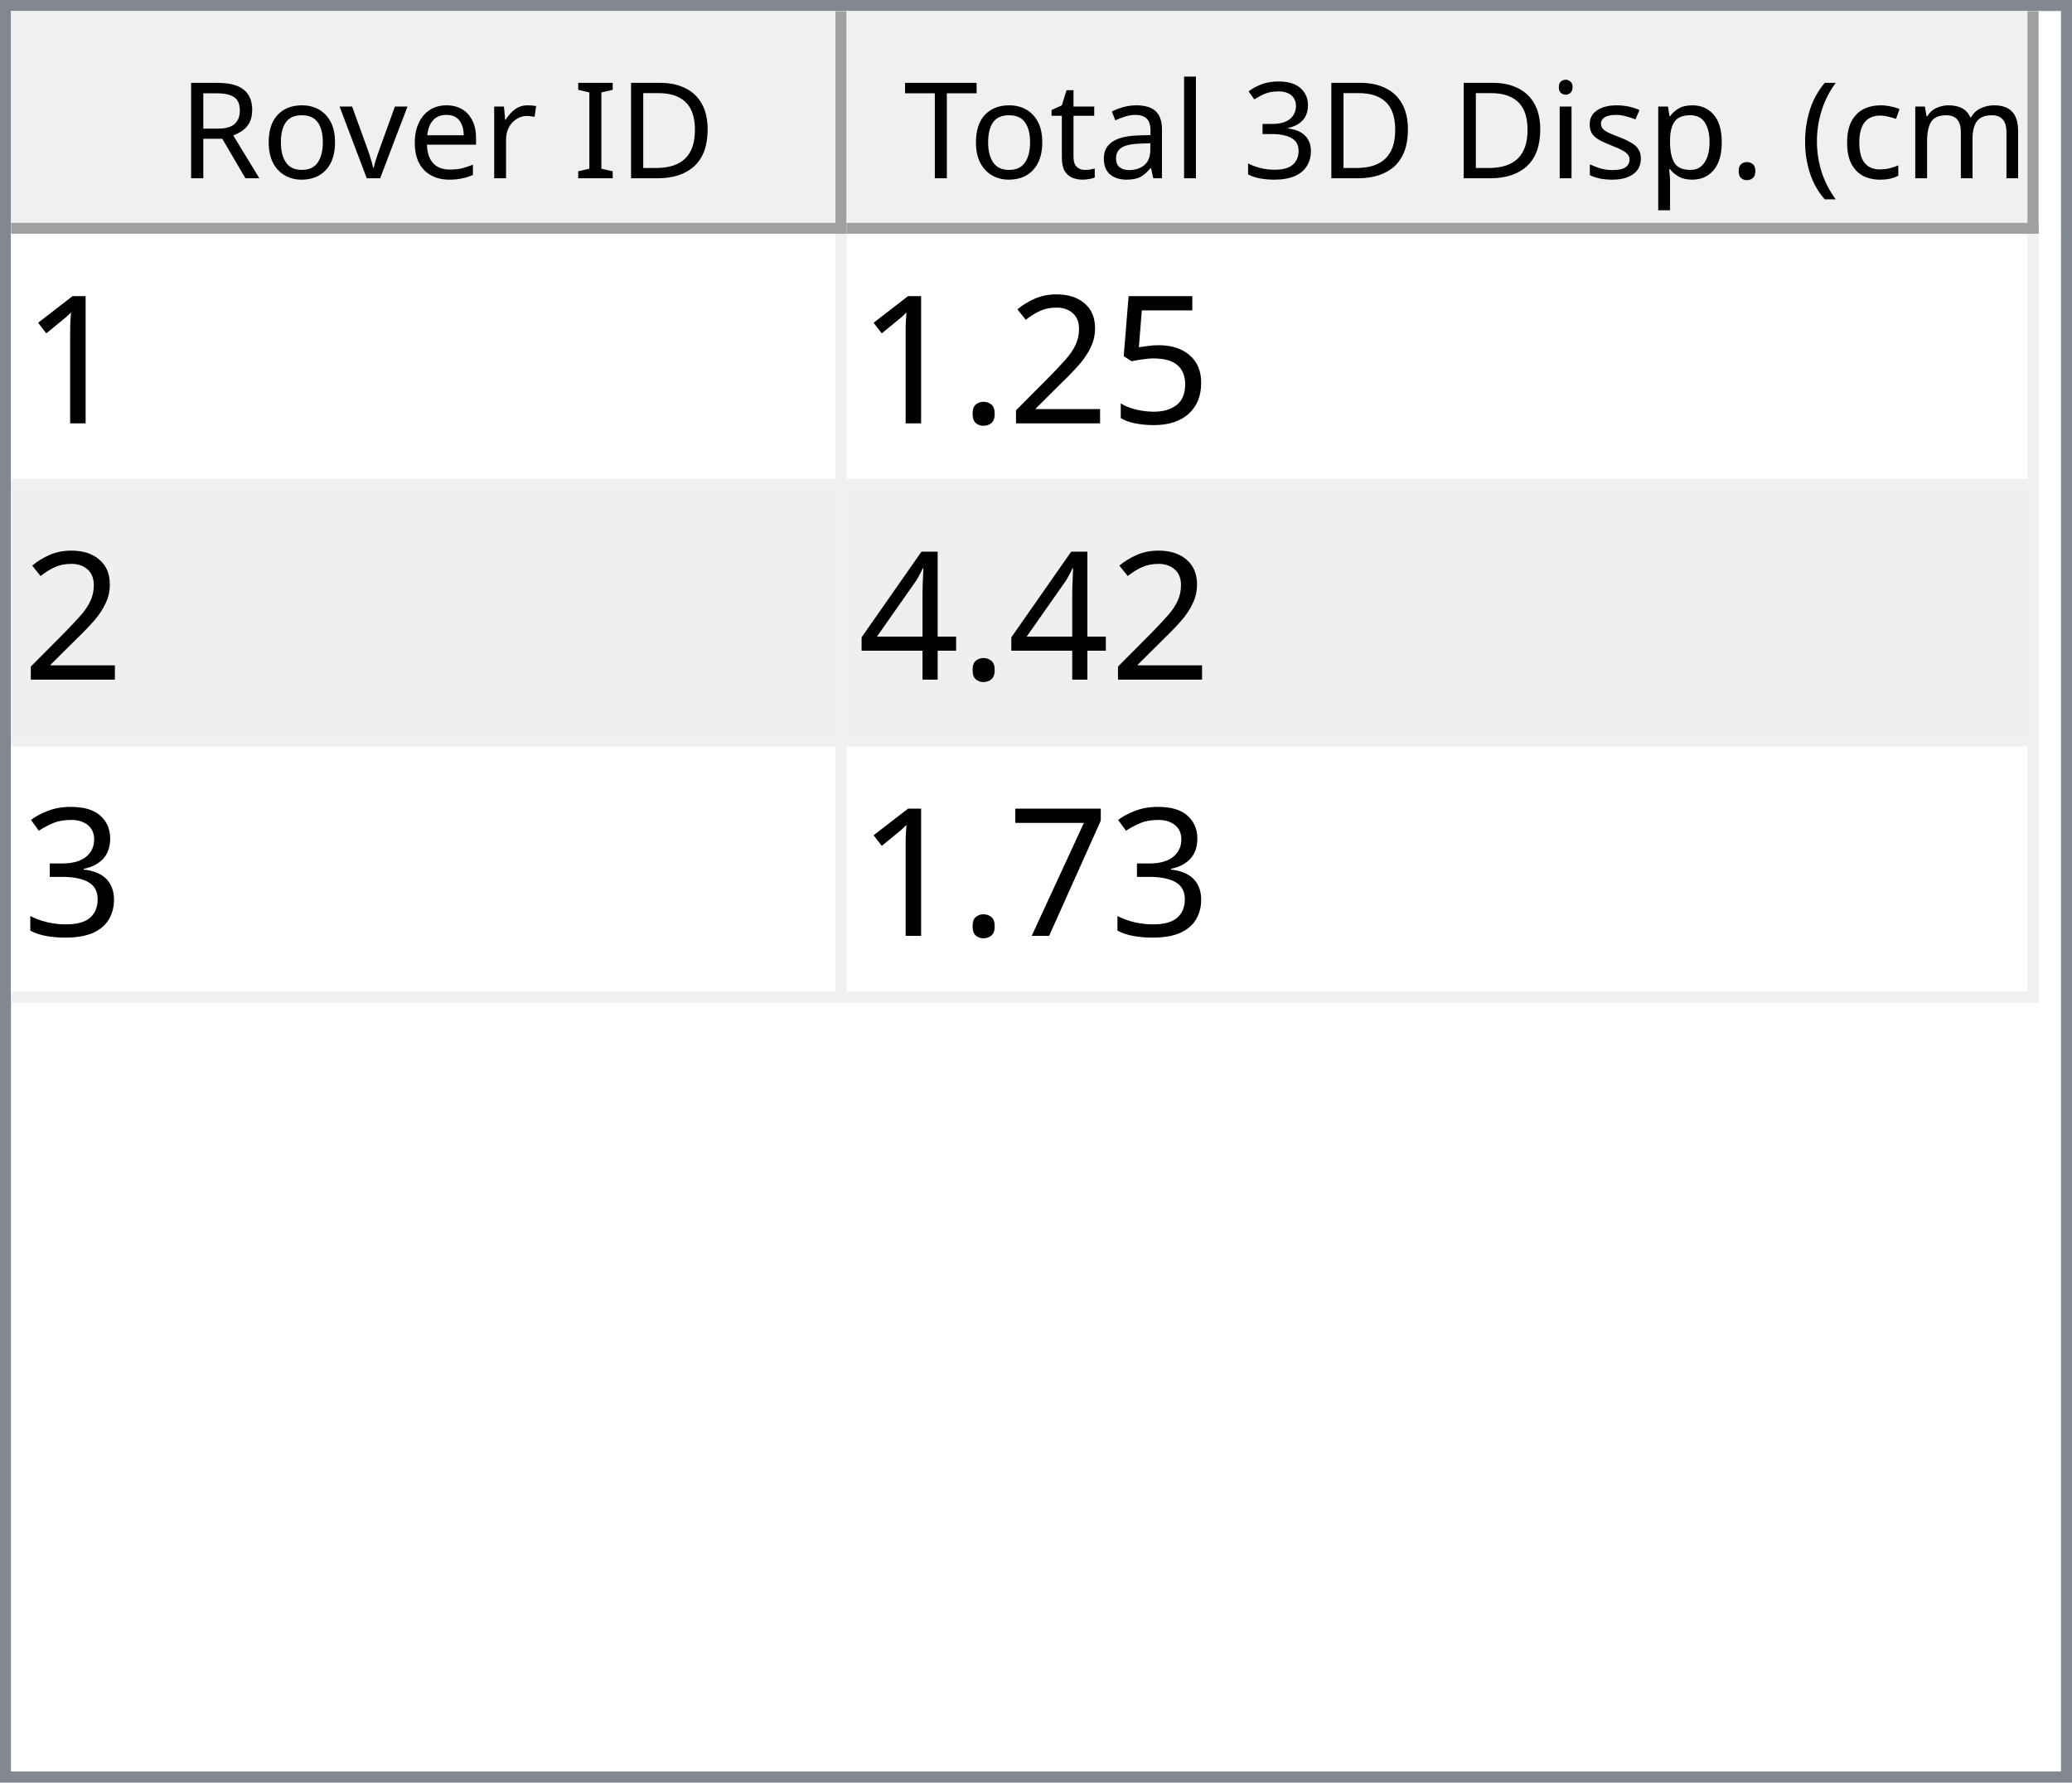
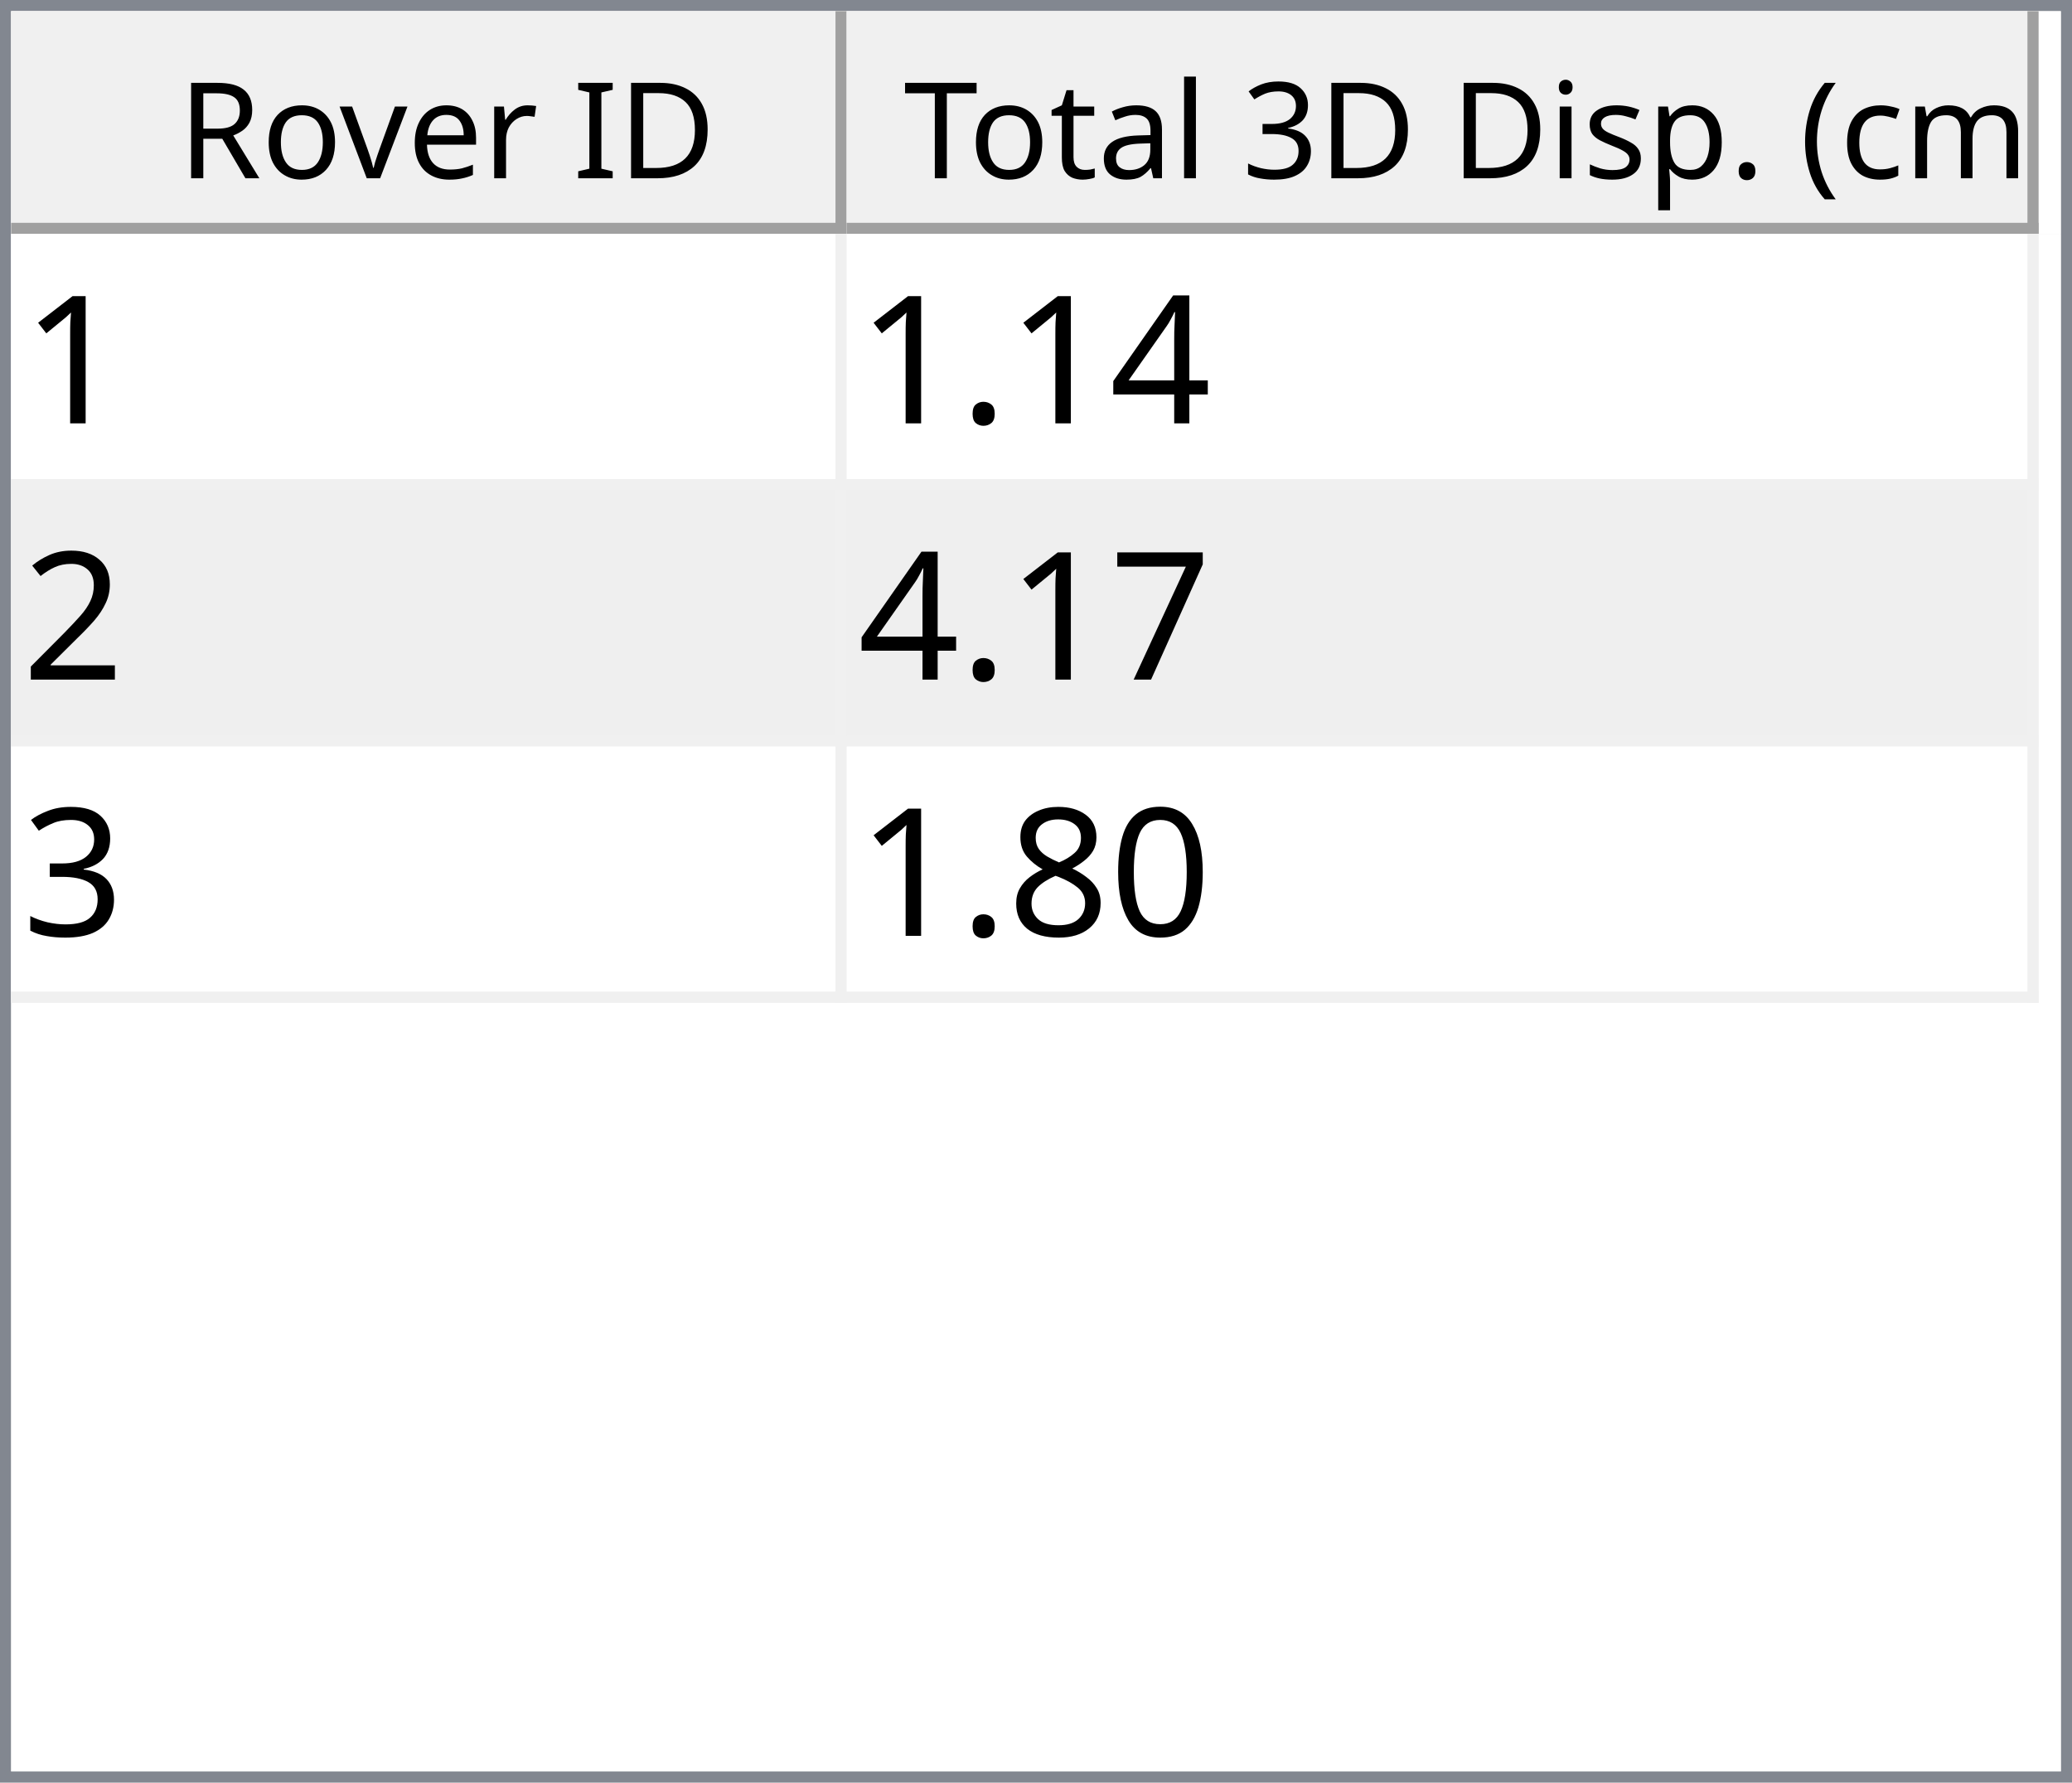
<svg xmlns="http://www.w3.org/2000/svg" style="fill-opacity:1; color-rendering:auto; color-interpolation:auto; text-rendering:auto; stroke:black; stroke-linecap:square; stroke-miterlimit:10; shape-rendering:auto; stroke-opacity:1; fill:black; stroke-dasharray:none; font-weight:normal; stroke-width:1; font-family:'Dialog'; font-style:normal; stroke-linejoin:miter; font-size:12px; stroke-dashoffset:0; image-rendering:auto;" width="186" height="160">
  <defs id="genericDefs" />
  <g>
    <defs id="defs1">
      <clipPath clipPathUnits="userSpaceOnUse" id="clipPath1">
        <path d="M0 0 L186 0 L186 160 L0 160 L0 0 Z" />
      </clipPath>
      <clipPath clipPathUnits="userSpaceOnUse" id="clipPath2">
        <path d="M0 0 L0 160 L186 160 L186 0 Z" />
      </clipPath>
      <clipPath clipPathUnits="userSpaceOnUse" id="clipPath3">
        <path d="M0 0 L0 20 L184 20 L184 0 Z" />
      </clipPath>
      <clipPath clipPathUnits="userSpaceOnUse" id="clipPath4">
        <path d="M0 0 L0 20 L75 20 L75 0 Z" />
      </clipPath>
      <clipPath clipPathUnits="userSpaceOnUse" id="clipPath5">
        <path d="M1 1 L1 19 L74 19 L74 1 Z" />
      </clipPath>
      <clipPath clipPathUnits="userSpaceOnUse" id="clipPath6">
        <path d="M0 0 L0 18 L73 18 L73 0 Z" />
      </clipPath>
      <clipPath clipPathUnits="userSpaceOnUse" id="clipPath7">
        <path d="M-0.5 -0.5 L-0.5 19.5 L74.5 19.5 L74.5 -0.5 Z" />
      </clipPath>
      <clipPath clipPathUnits="userSpaceOnUse" id="clipPath8">
        <path d="M0 0 L0 20 L107 20 L107 0 Z" />
      </clipPath>
      <clipPath clipPathUnits="userSpaceOnUse" id="clipPath9">
        <path d="M1 1 L1 19 L106 19 L106 1 Z" />
      </clipPath>
      <clipPath clipPathUnits="userSpaceOnUse" id="clipPath10">
        <path d="M0 0 L0 18 L105 18 L105 0 Z" />
      </clipPath>
      <clipPath clipPathUnits="userSpaceOnUse" id="clipPath11">
        <path d="M-0.5 -0.5 L-0.5 19.5 L106.5 19.5 L106.5 -0.5 Z" />
      </clipPath>
      <clipPath clipPathUnits="userSpaceOnUse" id="clipPath12">
        <path d="M0 0 L0 138 L184 138 L184 0 Z" />
      </clipPath>
      <clipPath clipPathUnits="userSpaceOnUse" id="clipPath13">
        <path d="M0 0 L0 69 L182 69 L182 0 Z" />
      </clipPath>
      <clipPath clipPathUnits="userSpaceOnUse" id="clipPath14">
        <path d="M-0.5 -0.5 L-0.5 68.5 L181.5 68.5 L181.5 -0.5 Z" />
      </clipPath>
      <clipPath clipPathUnits="userSpaceOnUse" id="clipPath15">
        <path d="M0 0 L0 22 L74 22 L74 0 Z" />
      </clipPath>
      <clipPath clipPathUnits="userSpaceOnUse" id="clipPath16">
        <path d="M0 0 L0 22 L106 22 L106 0 Z" />
      </clipPath>
      <font horiz-adv-x="64.551" id="font1">
        <font-face ascent="107.91" descent="25.098" units-per-em="100" style="font-style:normal; font-family:Segoe UI; font-weight:normal;" />
        <missing-glyph horiz-adv-x="64.551" d="M8.109 0 L8.109 68.266 L56.453 68.266 L56.453 0 L8.109 0 ZM15.328 7.234 L49.219 7.234 L49.219 61.031 L15.328 61.031 L15.328 7.234 Z" />
        <glyph unicode="D" horiz-adv-x="70.117" d="M9.188 0 L9.188 70.016 L28.516 70.016 Q65.531 70.016 65.531 35.891 Q65.531 19.672 55.25 9.836 Q44.969 0 27.734 0 L9.188 0 ZM17.391 62.594 L17.391 7.422 L27.828 7.422 Q41.609 7.422 49.273 14.797 Q56.938 22.172 56.938 35.688 Q56.938 62.594 28.328 62.594 L17.391 62.594 Z" />
        <glyph unicode="I" horiz-adv-x="26.611" d="M17.391 0 L9.188 0 L9.188 70.016 L17.391 70.016 L17.391 0 Z" />
        <glyph unicode=" " horiz-adv-x="27.393" d="" />
        <glyph unicode="r" horiz-adv-x="34.766" d="M34.188 41.891 Q32.078 43.5 28.125 43.5 Q23 43.5 19.555 38.672 Q16.109 33.844 16.109 25.484 L16.109 0 L8.109 0 L8.109 50 L16.109 50 L16.109 39.703 L16.312 39.703 Q18.016 44.969 21.531 47.922 Q25.047 50.875 29.391 50.875 Q32.516 50.875 34.188 50.203 L34.188 41.891 Z" />
        <glyph unicode="e" horiz-adv-x="52.295" d="M48.297 23 L12.984 23 Q13.188 14.656 17.484 10.109 Q21.781 5.562 29.297 5.562 Q37.75 5.562 44.828 11.141 L44.828 3.609 Q38.234 -1.172 27.391 -1.172 Q16.797 -1.172 10.742 5.641 Q4.688 12.453 4.688 24.812 Q4.688 36.469 11.305 43.82 Q17.922 51.172 27.734 51.172 Q37.547 51.172 42.922 44.828 Q48.297 38.484 48.297 27.203 L48.297 23 ZM40.094 29.781 Q40.047 36.719 36.75 40.578 Q33.453 44.438 27.594 44.438 Q21.922 44.438 17.969 40.383 Q14.016 36.328 13.094 29.781 L40.094 29.781 Z" />
        <glyph unicode="v" horiz-adv-x="47.9" d="M47.406 50 L27.484 0 L19.625 0 L0.688 50 L9.469 50 L22.172 13.672 Q23.578 9.672 23.922 6.688 L24.125 6.688 Q24.609 10.453 25.688 13.484 L38.969 50 L47.406 50 Z" />
        <glyph unicode="o" horiz-adv-x="58.594" d="M29 -1.172 Q17.922 -1.172 11.305 5.836 Q4.688 12.844 4.688 24.422 Q4.688 37.016 11.57 44.094 Q18.453 51.172 30.172 51.172 Q41.359 51.172 47.633 44.289 Q53.906 37.406 53.906 25.203 Q53.906 13.234 47.141 6.031 Q40.375 -1.172 29 -1.172 ZM29.594 44.438 Q21.875 44.438 17.383 39.188 Q12.891 33.938 12.891 24.703 Q12.891 15.828 17.43 10.695 Q21.969 5.562 29.594 5.562 Q37.359 5.562 41.531 10.594 Q45.703 15.625 45.703 24.906 Q45.703 34.281 41.531 39.359 Q37.359 44.438 29.594 44.438 Z" />
        <glyph unicode="R" horiz-adv-x="59.814" d="M59.375 0 L49.609 0 L37.891 19.625 Q36.281 22.359 34.766 24.289 Q33.25 26.219 31.664 27.438 Q30.078 28.656 28.25 29.219 Q26.422 29.781 24.125 29.781 L17.391 29.781 L17.391 0 L9.188 0 L9.188 70.016 L30.078 70.016 Q34.672 70.016 38.555 68.867 Q42.438 67.719 45.289 65.375 Q48.141 63.031 49.758 59.547 Q51.375 56.062 51.375 51.375 Q51.375 47.703 50.273 44.656 Q49.172 41.609 47.148 39.211 Q45.125 36.812 42.266 35.133 Q39.406 33.453 35.844 32.516 L35.844 32.328 Q37.594 31.547 38.891 30.547 Q40.188 29.547 41.359 28.18 Q42.531 26.812 43.68 25.078 Q44.828 23.344 46.234 21.047 L59.375 0 ZM17.391 62.594 L17.391 37.203 L28.516 37.203 Q31.594 37.203 34.203 38.133 Q36.812 39.062 38.719 40.797 Q40.625 42.531 41.703 45.047 Q42.781 47.562 42.781 50.688 Q42.781 56.297 39.141 59.445 Q35.5 62.594 28.609 62.594 L17.391 62.594 Z" />
        <glyph unicode=")" horiz-adv-x="30.176" d="M8.297 -15.922 L1.172 -15.922 Q16.406 2.344 16.406 26.812 Q16.406 51.469 1.078 70.016 L8.297 70.016 Q23.531 52.156 23.531 26.703 Q23.531 1.375 8.297 -15.922 Z" />
        <glyph unicode="m" horiz-adv-x="86.133" d="M79.109 0 L71.094 0 L71.094 28.719 Q71.094 37.016 68.531 40.727 Q65.969 44.438 59.906 44.438 Q54.781 44.438 51.195 39.75 Q47.609 35.062 47.609 28.516 L47.609 0 L39.594 0 L39.594 29.688 Q39.594 44.438 28.219 44.438 Q22.953 44.438 19.531 40.016 Q16.109 35.594 16.109 28.516 L16.109 0 L8.109 0 L8.109 50 L16.109 50 L16.109 42.094 L16.312 42.094 Q21.625 51.172 31.844 51.172 Q36.969 51.172 40.773 48.312 Q44.578 45.453 46 40.828 Q51.562 51.172 62.594 51.172 Q79.109 51.172 79.109 30.812 L79.109 0 Z" />
        <glyph unicode="c" horiz-adv-x="46.191" d="M42.188 2.297 Q36.422 -1.172 28.516 -1.172 Q17.828 -1.172 11.258 5.789 Q4.688 12.75 4.688 23.828 Q4.688 36.188 11.766 43.68 Q18.844 51.172 30.672 51.172 Q37.25 51.172 42.281 48.734 L42.281 40.531 Q36.719 44.438 30.375 44.438 Q22.703 44.438 17.797 38.945 Q12.891 33.453 12.891 24.516 Q12.891 15.719 17.508 10.641 Q22.125 5.562 29.891 5.562 Q36.422 5.562 42.188 9.906 L42.188 2.297 Z" />
        <glyph unicode="(" horiz-adv-x="30.176" d="M29.109 -15.922 L21.969 -15.922 Q6.844 1.375 6.844 26.703 Q6.844 52.156 21.969 70.016 L29.203 70.016 Q13.875 51.469 13.875 26.812 Q13.875 2.344 29.109 -15.922 Z" />
        <glyph unicode="." horiz-adv-x="21.68" d="M10.891 -1.078 Q8.641 -1.078 7.055 0.539 Q5.469 2.156 5.469 4.391 Q5.469 6.641 7.055 8.273 Q8.641 9.906 10.891 9.906 Q13.188 9.906 14.797 8.273 Q16.406 6.641 16.406 4.391 Q16.406 2.156 14.797 0.539 Q13.188 -1.078 10.891 -1.078 Z" />
        <glyph unicode="p" horiz-adv-x="58.789" d="M16.312 7.234 L16.109 7.234 L16.109 -23 L8.109 -23 L8.109 50 L16.109 50 L16.109 41.219 L16.312 41.219 Q22.219 51.172 33.594 51.172 Q43.266 51.172 48.688 44.461 Q54.109 37.75 54.109 26.469 Q54.109 13.922 48 6.375 Q41.891 -1.172 31.297 -1.172 Q21.578 -1.172 16.312 7.234 ZM16.109 27.391 L16.109 20.406 Q16.109 14.203 20.141 9.883 Q24.172 5.562 30.375 5.562 Q37.641 5.562 41.773 11.133 Q45.906 16.703 45.906 26.609 Q45.906 34.969 42.047 39.703 Q38.188 44.438 31.594 44.438 Q24.609 44.438 20.359 39.578 Q16.109 34.719 16.109 27.391 Z" />
        <glyph unicode="s" horiz-adv-x="42.432" d="M5.078 1.812 L5.078 10.406 Q11.625 5.562 19.484 5.562 Q30.031 5.562 30.031 12.594 Q30.031 14.594 29.125 15.992 Q28.219 17.391 26.68 18.461 Q25.141 19.531 23.07 20.383 Q21 21.234 18.609 22.172 Q15.281 23.484 12.766 24.828 Q10.25 26.172 8.57 27.859 Q6.891 29.547 6.031 31.695 Q5.172 33.844 5.172 36.719 Q5.172 40.234 6.789 42.945 Q8.406 45.656 11.086 47.484 Q13.766 49.312 17.211 50.242 Q20.656 51.172 24.312 51.172 Q30.812 51.172 35.938 48.922 L35.938 40.828 Q30.422 44.438 23.25 44.438 Q21 44.438 19.195 43.922 Q17.391 43.406 16.094 42.477 Q14.797 41.547 14.086 40.258 Q13.375 38.969 13.375 37.406 Q13.375 35.453 14.086 34.133 Q14.797 32.812 16.164 31.789 Q17.531 30.766 19.484 29.938 Q21.438 29.109 23.922 28.125 Q27.25 26.859 29.883 25.516 Q32.516 24.172 34.375 22.484 Q36.234 20.797 37.234 18.602 Q38.234 16.406 38.234 13.375 Q38.234 9.672 36.602 6.938 Q34.969 4.203 32.234 2.398 Q29.5 0.594 25.93 -0.289 Q22.359 -1.172 18.453 -1.172 Q10.75 -1.172 5.078 1.812 Z" />
        <glyph unicode="i" horiz-adv-x="24.219" d="M12.203 62.703 Q10.062 62.703 8.547 64.164 Q7.031 65.625 7.031 67.875 Q7.031 70.125 8.547 71.609 Q10.062 73.094 12.203 73.094 Q14.406 73.094 15.945 71.609 Q17.484 70.125 17.484 67.875 Q17.484 65.719 15.945 64.211 Q14.406 62.703 12.203 62.703 ZM16.109 0 L8.109 0 L8.109 50 L16.109 50 L16.109 0 Z" />
        <glyph unicode="3" horiz-adv-x="53.906" d="M46.531 19.828 Q46.531 15.094 44.75 11.211 Q42.969 7.328 39.719 4.57 Q36.469 1.812 31.93 0.297 Q27.391 -1.219 21.922 -1.219 Q11.922 -1.219 6 2.594 L6 11.188 Q13.094 5.609 22.219 5.609 Q25.875 5.609 28.828 6.539 Q31.781 7.469 33.906 9.227 Q36.031 10.984 37.18 13.477 Q38.328 15.969 38.328 19.094 Q38.328 32.812 18.797 32.812 L12.984 32.812 L12.984 39.594 L18.5 39.594 Q35.797 39.594 35.797 52.484 Q35.797 64.406 22.609 64.406 Q15.188 64.406 8.688 59.422 L8.688 67.188 Q15.375 71.188 24.609 71.188 Q29 71.188 32.57 69.969 Q36.141 68.75 38.68 66.555 Q41.219 64.359 42.609 61.281 Q44 58.203 44 54.5 Q44 40.672 30.031 36.719 L30.031 36.531 Q33.594 36.141 36.625 34.797 Q39.656 33.453 41.852 31.305 Q44.047 29.156 45.289 26.25 Q46.531 23.344 46.531 19.828 Z" />
        <glyph unicode="l" horiz-adv-x="24.219" d="M16.109 0 L8.109 0 L8.109 74.031 L16.109 74.031 L16.109 0 Z" />
        <glyph unicode="a" horiz-adv-x="50.879" d="M43.891 0 L35.891 0 L35.891 7.812 L35.688 7.812 Q30.469 -1.172 20.312 -1.172 Q12.844 -1.172 8.617 2.781 Q4.391 6.734 4.391 13.281 Q4.391 27.297 20.906 29.594 L35.891 31.688 Q35.891 44.438 25.594 44.438 Q16.547 44.438 9.281 38.281 L9.281 46.484 Q16.656 51.172 26.266 51.172 Q43.891 51.172 43.891 32.516 L43.891 0 ZM35.891 25.297 L23.828 23.641 Q18.266 22.859 15.43 20.875 Q12.594 18.891 12.594 13.875 Q12.594 10.203 15.211 7.883 Q17.828 5.562 22.172 5.562 Q28.125 5.562 32.008 9.742 Q35.891 13.922 35.891 20.312 L35.891 25.297 Z" />
        <glyph unicode="t" horiz-adv-x="33.887" d="M31.297 0.484 Q28.469 -1.078 23.828 -1.078 Q10.688 -1.078 10.688 13.578 L10.688 43.172 L2.094 43.172 L2.094 50 L10.688 50 L10.688 62.203 L18.703 64.797 L18.703 50 L31.297 50 L31.297 43.172 L18.703 43.172 L18.703 14.984 Q18.703 9.969 20.414 7.82 Q22.125 5.672 26.078 5.672 Q29.109 5.672 31.297 7.328 L31.297 0.484 Z" />
        <glyph unicode="T" horiz-adv-x="52.393" d="M50.594 62.594 L30.375 62.594 L30.375 0 L22.172 0 L22.172 62.594 L2 62.594 L2 70.016 L50.594 70.016 L50.594 62.594 Z" />
      </font>
      <font horiz-adv-x="75.0" id="font2">
        <font-face ascent="100.537" descent="21.973" units-per-em="100" style="font-style:normal; font-family:sans-serif; font-weight:normal;" />
        <missing-glyph horiz-adv-x="75.0" d="M12.5 0 L12.5 62.5 L62.5 62.5 L62.5 0 L12.5 0 ZM14.062 1.562 L60.938 1.562 L60.938 60.938 L14.062 60.938 L14.062 1.562 Z" />
        <glyph unicode="1" horiz-adv-x="55.615" d="M37.25 0 L28.469 0 L28.469 56 Q25.297 52.984 20.141 49.953 Q14.984 46.922 10.891 45.406 L10.891 53.906 Q18.266 57.375 23.781 62.305 Q29.297 67.234 31.594 71.875 L37.25 71.875 L37.25 0 Z" />
-         <glyph unicode="5" horiz-adv-x="55.615" d="M4.156 18.75 L13.375 19.531 Q14.406 12.797 18.141 9.398 Q21.875 6 27.156 6 Q33.5 6 37.891 10.789 Q42.281 15.578 42.281 23.484 Q42.281 31 38.062 35.352 Q33.844 39.703 27 39.703 Q22.75 39.703 19.336 37.773 Q15.922 35.844 13.969 32.766 L5.719 33.844 L12.641 70.609 L48.25 70.609 L48.25 62.203 L19.672 62.203 L15.828 42.969 Q22.266 47.469 29.344 47.469 Q38.719 47.469 45.164 40.969 Q51.609 34.469 51.609 24.266 Q51.609 14.547 45.953 7.469 Q39.062 -1.219 27.156 -1.219 Q17.391 -1.219 11.211 4.25 Q5.031 9.719 4.156 18.75 Z" />
+         <glyph unicode="4" horiz-adv-x="55.615" d="M32.328 0 L32.328 17.141 L1.266 17.141 L1.266 25.203 L33.938 71.578 L41.109 71.578 L41.109 25.203 L50.781 25.203 L50.781 17.141 L41.109 17.141 L41.109 0 L32.328 0 ZM32.328 25.203 L32.328 57.469 L9.906 25.203 L32.328 25.203 Z" />
+         <glyph unicode="." horiz-adv-x="27.783" d="M9.078 0 L9.078 10.016 L19.094 10.016 L19.094 0 L9.078 0 Z" />
        <glyph unicode="2" horiz-adv-x="55.615" d="M50.344 8.453 L50.344 0 L3.031 0 Q2.938 3.172 4.047 6.109 Q5.859 10.938 9.836 15.625 Q13.812 20.312 21.344 26.469 Q33.016 36.031 37.117 41.625 Q41.219 47.219 41.219 52.203 Q41.219 57.422 37.477 61.008 Q33.734 64.594 27.734 64.594 Q21.391 64.594 17.578 60.789 Q13.766 56.984 13.719 50.25 L4.688 51.172 Q5.609 61.281 11.664 66.578 Q17.719 71.875 27.938 71.875 Q38.234 71.875 44.242 66.164 Q50.25 60.453 50.25 52 Q50.25 47.703 48.492 43.555 Q46.734 39.406 42.656 34.812 Q38.578 30.219 29.109 22.219 Q21.188 15.578 18.945 13.211 Q16.703 10.844 15.234 8.453 L50.344 8.453 Z" />
-         <glyph unicode="." horiz-adv-x="27.783" d="M9.078 0 L9.078 10.016 L19.094 10.016 L19.094 0 L9.078 0 Z" />
-         <glyph unicode="4" horiz-adv-x="55.615" d="M32.328 0 L32.328 17.141 L1.266 17.141 L1.266 25.203 L33.938 71.578 L41.109 71.578 L41.109 25.203 L50.781 25.203 L50.781 17.141 L41.109 17.141 L41.109 0 L32.328 0 ZM32.328 25.203 L32.328 57.469 L9.906 25.203 L32.328 25.203 Z" />
+         <glyph unicode="7" horiz-adv-x="55.615" d="M4.734 62.203 L4.734 70.656 L51.078 70.656 L51.078 63.812 Q44.234 56.547 37.523 44.484 Q30.812 32.422 27.156 19.672 Q24.516 10.688 23.781 0 L14.75 0 Q14.891 8.453 18.062 20.414 Q21.234 32.375 27.172 43.484 Q33.109 54.594 39.797 62.203 L4.734 62.203 Z" />
        <glyph unicode="3" horiz-adv-x="55.615" d="M4.203 18.891 L12.984 20.062 Q14.5 12.594 18.141 9.297 Q21.781 6 27 6 Q33.203 6 37.477 10.297 Q41.75 14.594 41.75 20.953 Q41.75 27 37.797 30.93 Q33.844 34.859 27.734 34.859 Q25.25 34.859 21.531 33.891 L22.516 41.609 Q23.391 41.5 23.922 41.5 Q29.547 41.5 34.039 44.43 Q38.531 47.359 38.531 53.469 Q38.531 58.297 35.258 61.477 Q31.984 64.656 26.812 64.656 Q21.688 64.656 18.266 61.43 Q14.844 58.203 13.875 51.766 L5.078 53.328 Q6.688 62.156 12.398 67.016 Q18.109 71.875 26.609 71.875 Q32.469 71.875 37.398 69.359 Q42.328 66.844 44.945 62.5 Q47.562 58.156 47.562 53.266 Q47.562 48.641 45.07 44.828 Q42.578 41.016 37.703 38.766 Q44.047 37.312 47.562 32.695 Q51.078 28.078 51.078 21.141 Q51.078 11.766 44.242 5.25 Q37.406 -1.266 26.953 -1.266 Q17.531 -1.266 11.305 4.352 Q5.078 9.969 4.203 18.891 Z" />
-         <glyph unicode="7" horiz-adv-x="55.615" d="M4.734 62.203 L4.734 70.656 L51.078 70.656 L51.078 63.812 Q44.234 56.547 37.523 44.484 Q30.812 32.422 27.156 19.672 Q24.516 10.688 23.781 0 L14.75 0 Q14.891 8.453 18.062 20.414 Q21.234 32.375 27.172 43.484 Q33.109 54.594 39.797 62.203 L4.734 62.203 Z" />
+         <glyph unicode="0" horiz-adv-x="55.615" d="M4.156 35.297 Q4.156 48 6.766 55.742 Q9.375 63.484 14.523 67.68 Q19.672 71.875 27.484 71.875 Q33.25 71.875 37.594 69.555 Q41.938 67.234 44.773 62.867 Q47.609 58.5 49.219 52.227 Q50.828 45.953 50.828 35.297 Q50.828 22.703 48.242 14.969 Q45.656 7.234 40.508 3.008 Q35.359 -1.219 27.484 -1.219 Q17.141 -1.219 11.234 6.203 Q4.156 15.141 4.156 35.297 ZM13.188 35.297 Q13.188 17.672 17.312 11.836 Q21.438 6 27.484 6 Q33.547 6 37.672 11.859 Q41.797 17.719 41.797 35.297 Q41.797 52.984 37.672 58.789 Q33.547 64.594 27.391 64.594 Q21.344 64.594 17.719 59.469 Q13.188 52.938 13.188 35.297 Z" />
+         <glyph unicode="8" horiz-adv-x="55.615" d="M17.672 38.812 Q12.203 40.828 9.57 44.539 Q6.938 48.25 6.938 53.422 Q6.938 61.234 12.555 66.555 Q18.172 71.875 27.484 71.875 Q36.859 71.875 42.578 66.43 Q48.297 60.984 48.297 53.172 Q48.297 48.188 45.68 44.508 Q43.062 40.828 37.75 38.812 Q44.344 36.672 47.781 31.883 Q51.219 27.094 51.219 20.453 Q51.219 11.281 44.727 5.031 Q38.234 -1.219 27.641 -1.219 Q17.047 -1.219 10.547 5.055 Q4.047 11.328 4.047 20.703 Q4.047 27.688 7.594 32.398 Q11.141 37.109 17.672 38.812 ZM15.922 53.719 Q15.922 48.641 19.195 45.414 Q22.469 42.188 27.688 42.188 Q32.766 42.188 36.016 45.383 Q39.266 48.578 39.266 53.219 Q39.266 58.062 35.914 61.359 Q32.562 64.656 27.594 64.656 Q22.562 64.656 19.242 61.43 Q15.922 58.203 15.922 53.719 ZM13.094 20.656 Q13.094 16.891 14.875 13.375 Q16.656 9.859 20.172 7.93 Q23.688 6 27.734 6 Q34.031 6 38.133 10.055 Q42.234 14.109 42.234 20.359 Q42.234 26.703 38.016 30.859 Q33.797 35.016 27.438 35.016 Q21.234 35.016 17.164 30.914 Q13.094 26.812 13.094 20.656 Z" />
      </font>
    </defs>
    <g style="fill:white; stroke:white;">
      <rect x="0" y="0" width="186" style="clip-path:url(#clipPath1); stroke:none;" height="160" />
    </g>
    <g style="fill:white; text-rendering:optimizeSpeed; color-rendering:optimizeSpeed; image-rendering:optimizeSpeed; shape-rendering:crispEdges; stroke:white; color-interpolation:sRGB;">
      <rect x="0" width="186" height="160" y="0" style="stroke:none;" />
      <path style="stroke:none;" d="M0 160 L186 160 L186 0 L0 0 Z" />
    </g>
    <g style="fill:rgb(240,240,240); font-family:'Segoe UI'; stroke:rgb(240,240,240);">
      <rect x="0" y="0" width="186" style="clip-path:url(#clipPath2); stroke:none;" height="160" />
    </g>
    <g style="fill:rgb(130,135,144); font-family:'Segoe UI'; stroke:rgb(130,135,144);">
      <path d="M0 0 L186 0 L186 160 L0 160 L0 0 ZM1 1 L185 1 L185 159 L1 159 L1 1 Z" style="fill-rule:evenodd; clip-path:url(#clipPath2); stroke:none;" />
    </g>
    <g style="fill:white; font-family:'Segoe UI'; stroke:white;" transform="translate(1,1)">
      <rect x="0" y="0" width="184" style="clip-path:url(#clipPath3); stroke:none;" height="20" />
    </g>
    <g style="fill:rgb(240,240,240); font-family:'Segoe UI'; stroke:rgb(240,240,240);" transform="translate(1,1)">
      <rect x="0" y="0" width="75" style="clip-path:url(#clipPath4); stroke:none;" height="20" />
    </g>
    <g style="font-family:'Segoe UI';" transform="translate(2,2)">
      <text x="14" xml:space="preserve" y="14" style="clip-path:url(#clipPath6); stroke:none;">Rover ID</text>
    </g>
    <g style="fill:rgb(160,160,160); font-family:'Segoe UI'; stroke:rgb(160,160,160); stroke-linejoin:bevel;" transform="translate(1.5,1.5)">
      <line x1="74" x2="74" y1="0" style="fill:none; clip-path:url(#clipPath7);" y2="19" />
    </g>
    <g style="fill:rgb(160,160,160); font-family:'Segoe UI'; stroke:rgb(160,160,160); stroke-linejoin:bevel;" transform="matrix(1,0,0,1,1,1) translate(0.5,0.5)">
      <line x1="0" x2="74" y1="19" style="fill:none; clip-path:url(#clipPath7);" y2="19" />
    </g>
    <g style="fill:rgb(240,240,240); font-family:'Segoe UI'; stroke:rgb(240,240,240);" transform="translate(76,1)">
      <rect x="0" y="0" width="107" style="clip-path:url(#clipPath8); stroke:none;" height="20" />
    </g>
    <g style="font-family:'Segoe UI';" transform="translate(77,2)">
      <text x="1" xml:space="preserve" y="14" style="clip-path:url(#clipPath10); stroke:none;"> Total 3D Disp. (cm)</text>
    </g>
    <g style="fill:rgb(160,160,160); font-family:'Segoe UI'; stroke:rgb(160,160,160); stroke-linejoin:bevel;" transform="translate(76.5,1.5)">
      <line x1="106" x2="106" y1="0" style="fill:none; clip-path:url(#clipPath11);" y2="19" />
    </g>
    <g style="fill:rgb(160,160,160); font-family:'Segoe UI'; stroke:rgb(160,160,160); stroke-linejoin:bevel;" transform="matrix(1,0,0,1,76,1) translate(0.5,0.5)">
      <line x1="0" x2="106" y1="19" style="fill:none; clip-path:url(#clipPath11);" y2="19" />
    </g>
    <g style="fill:white; font-family:'Segoe UI'; stroke:white;" transform="translate(1,21)">
      <rect x="0" y="0" width="184" style="clip-path:url(#clipPath12); stroke:none;" height="138" />
    </g>
    <g style="fill:rgb(240,240,240); font-size:16px; font-family:sans-serif; stroke:rgb(240,240,240);" transform="translate(1,21)">
      <rect x="0" y="0" width="182" style="clip-path:url(#clipPath13); stroke:none;" height="69" />
      <line transform="translate(0.5,0.5)" x1="0" x2="181" y1="22" style="clip-path:url(#clipPath14); fill:none; stroke-linejoin:bevel;" y2="22" />
    </g>
    <g transform="matrix(1,0,0,1,1,21) translate(0.5,0.5)" style="fill:rgb(240,240,240); font-size:16px; font-family:sans-serif; stroke:rgb(240,240,240); stroke-linejoin:bevel;">
      <line x1="0" x2="181" y1="45" style="fill:none; clip-path:url(#clipPath14);" y2="45" />
    </g>
    <g transform="matrix(1,0,0,1,1,21) translate(0.5,0.5)" style="fill:rgb(240,240,240); font-size:16px; font-family:sans-serif; stroke:rgb(240,240,240); stroke-linejoin:bevel;">
      <line x1="0" x2="181" y1="68" style="fill:none; clip-path:url(#clipPath14);" y2="68" />
    </g>
    <g transform="matrix(1,0,0,1,1,21) translate(0.5,0.5)" style="fill:rgb(240,240,240); font-size:16px; font-family:sans-serif; stroke:rgb(240,240,240); stroke-linejoin:bevel;">
      <line x1="74" x2="74" y1="0" style="fill:none; clip-path:url(#clipPath14);" y2="68" />
    </g>
    <g transform="matrix(1,0,0,1,1,21) translate(0.5,0.5)" style="fill:rgb(240,240,240); font-size:16px; font-family:sans-serif; stroke:rgb(240,240,240); stroke-linejoin:bevel;">
      <line x1="181" x2="181" y1="0" style="fill:none; clip-path:url(#clipPath14);" y2="68" />
    </g>
    <g style="fill:white; font-size:16px; font-family:sans-serif; stroke:white;" transform="matrix(1,0,0,1,1,21)">
      <rect x="0" y="0" width="74" style="clip-path:url(#clipPath15); stroke:none;" height="22" />
      <text x="1" y="17" style="fill:black; clip-path:url(#clipPath15); stroke:none;" xml:space="preserve">1</text>
    </g>
    <g style="fill:white; font-size:16px; font-family:sans-serif; stroke:white;" transform="matrix(1,0,0,1,1,21) translate(75,0)">
      <rect x="0" y="0" width="106" style="clip-path:url(#clipPath16); stroke:none;" height="22" />
-       <text x="1" y="17" style="fill:black; clip-path:url(#clipPath16); stroke:none;" xml:space="preserve">1.25</text>
+       <text x="1" y="17" style="fill:black; clip-path:url(#clipPath16); stroke:none;" xml:space="preserve">1.14</text>
    </g>
    <g style="fill:rgb(239,239,239); font-size:16px; font-family:sans-serif; stroke:rgb(239,239,239);" transform="matrix(1,0,0,1,1,21) translate(0,23)">
      <rect x="0" y="0" width="74" style="clip-path:url(#clipPath15); stroke:none;" height="22" />
      <text x="1" y="17" style="fill:black; clip-path:url(#clipPath15); stroke:none;" xml:space="preserve">2</text>
    </g>
    <g style="fill:rgb(239,239,239); font-size:16px; font-family:sans-serif; stroke:rgb(239,239,239);" transform="matrix(1,0,0,1,1,21) translate(75,23)">
      <rect x="0" y="0" width="106" style="clip-path:url(#clipPath16); stroke:none;" height="22" />
-       <text x="1" y="17" style="fill:black; clip-path:url(#clipPath16); stroke:none;" xml:space="preserve">4.42</text>
+       <text x="1" y="17" style="fill:black; clip-path:url(#clipPath16); stroke:none;" xml:space="preserve">4.17</text>
    </g>
    <g style="fill:white; font-size:16px; font-family:sans-serif; stroke:white;" transform="matrix(1,0,0,1,1,21) translate(0,46)">
      <rect x="0" y="0" width="74" style="clip-path:url(#clipPath15); stroke:none;" height="22" />
      <text x="1" y="17" style="fill:black; clip-path:url(#clipPath15); stroke:none;" xml:space="preserve">3</text>
    </g>
    <g style="fill:white; font-size:16px; font-family:sans-serif; stroke:white;" transform="matrix(1,0,0,1,1,21) translate(75,46)">
      <rect x="0" y="0" width="106" style="clip-path:url(#clipPath16); stroke:none;" height="22" />
-       <text x="1" y="17" style="fill:black; clip-path:url(#clipPath16); stroke:none;" xml:space="preserve">1.73</text>
+       <text x="1" y="17" style="fill:black; clip-path:url(#clipPath16); stroke:none;" xml:space="preserve">1.80</text>
    </g>
  </g>
</svg>
